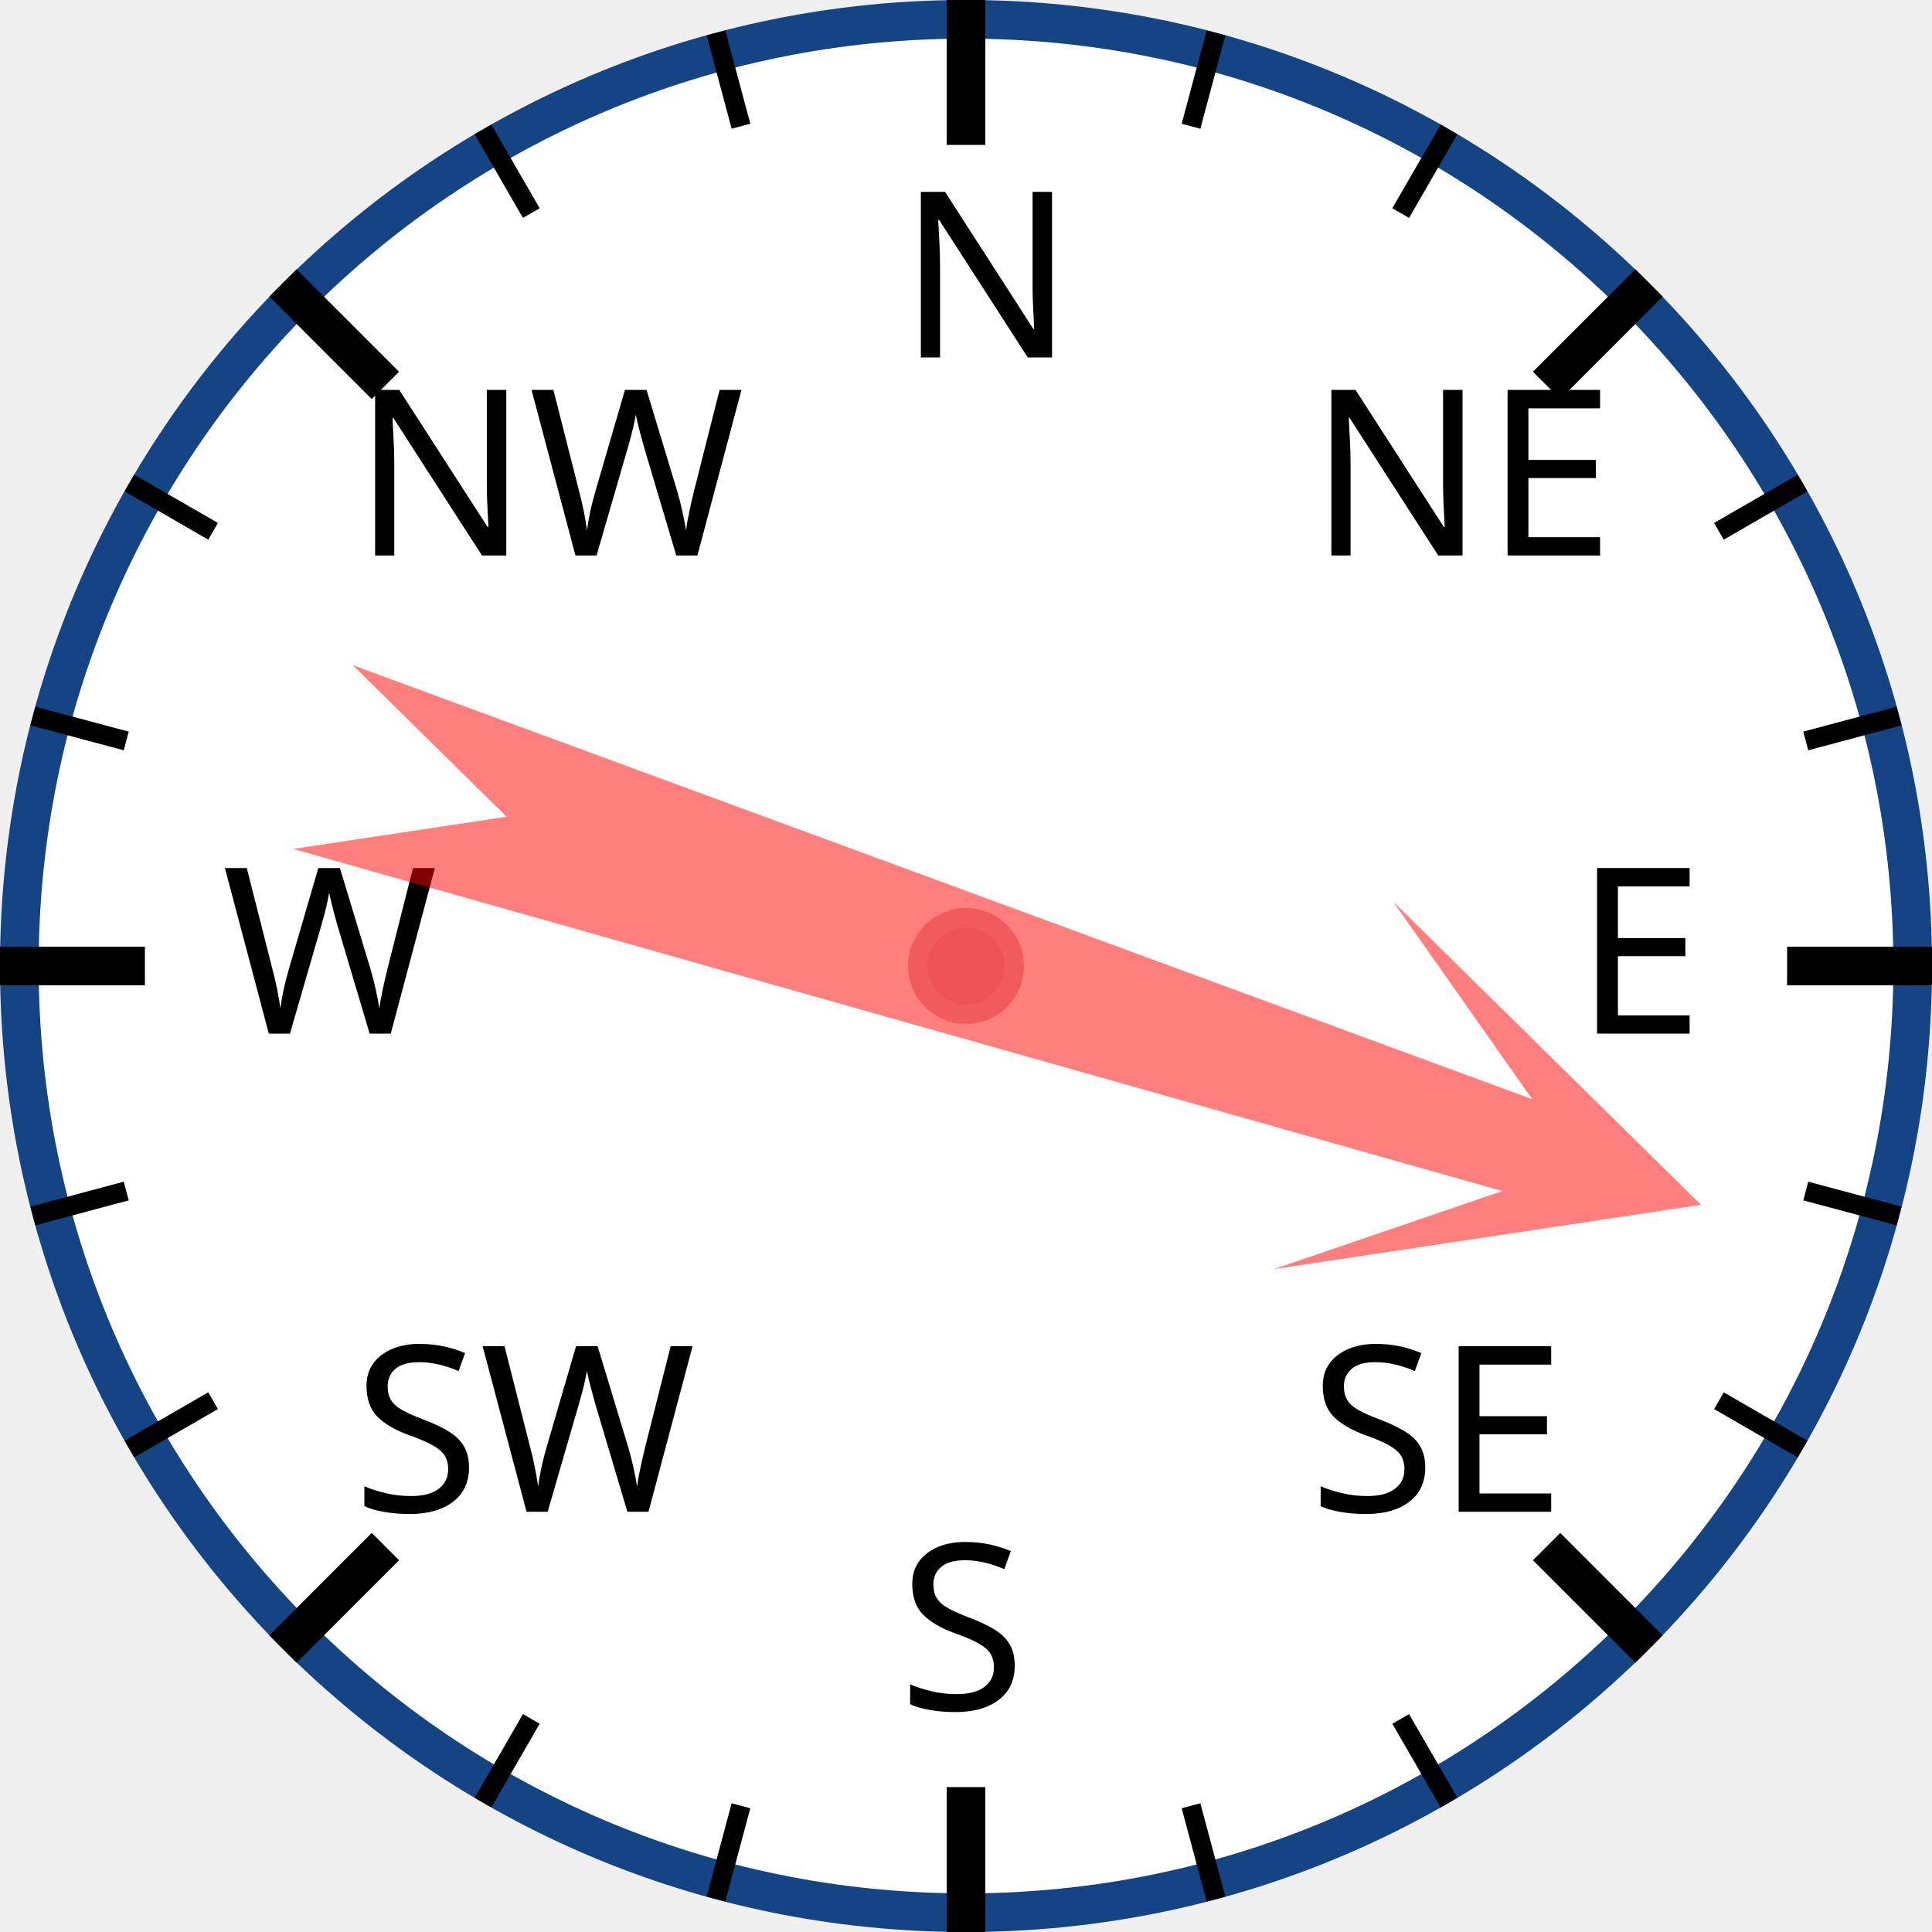
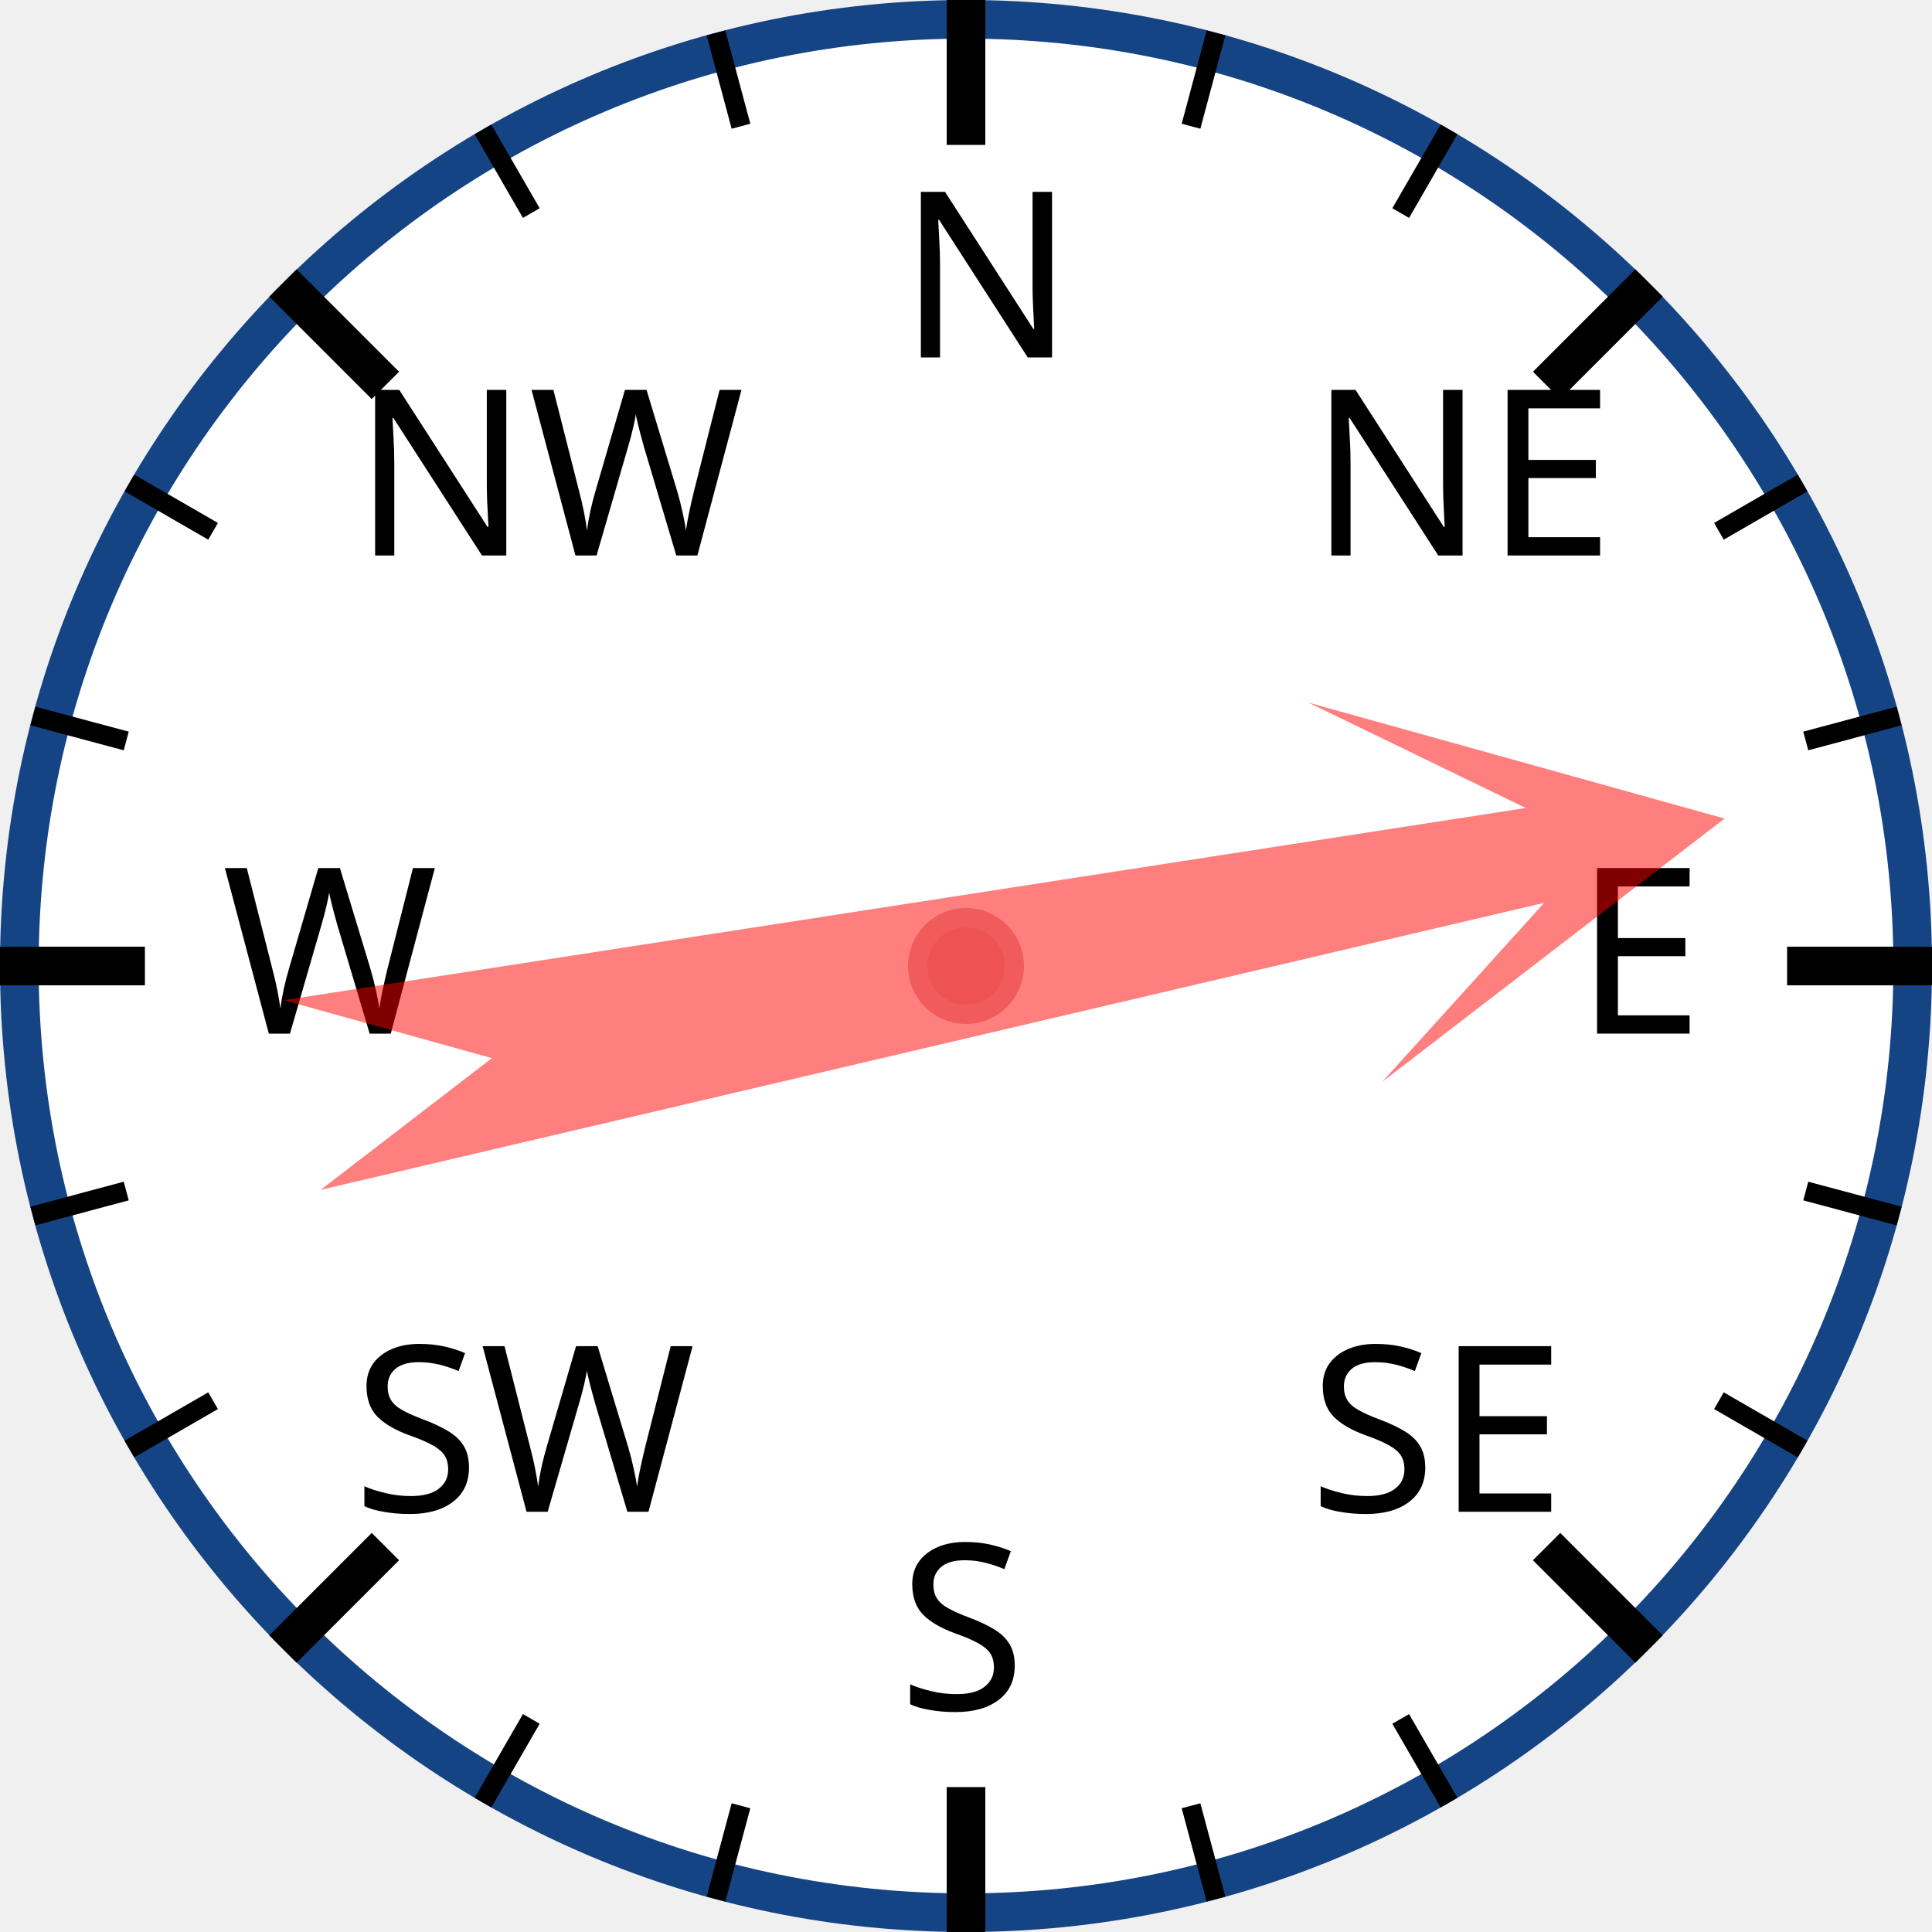
<svg xmlns="http://www.w3.org/2000/svg" width="120px" height="120px" viewBox="0 0 200 200">
  <circle cx="100" cy="100" r="98" style="fill: white; stroke: #154485; stroke-width: 4;" />
  <text x="93.0" y="37.0" style="font-family: sans-serif; font-size: 18pt;">N</text>
  <line x1="100.0" y1="0.0" x2="100.0" y2="15.0" style="stroke: black; stroke-width: 4;" />
  <line x1="74.118" y1="3.407" x2="76.706" y2="13.067" style="stroke: black; stroke-width: 2;" />
  <line x1="50" y1="13.397" x2="55" y2="22.058" style="stroke: black; stroke-width: 2;" />
  <text x="36.503" y="57.503" style="font-family: sans-serif; font-size: 18pt;">NW</text>
  <line x1="29.289" y1="29.289" x2="39.896" y2="39.896" style="stroke: black; stroke-width: 4;" />
  <line x1="13.397" y1="50" x2="22.058" y2="55" style="stroke: black; stroke-width: 2;" />
  <line x1="3.407" y1="74.118" x2="13.067" y2="76.706" style="stroke: black; stroke-width: 2;" />
  <text x="23.0" y="107.0" style="font-family: sans-serif; font-size: 18pt;">W</text>
  <line x1="0.0" y1="100.0" x2="15.0" y2="100.0" style="stroke: black; stroke-width: 4;" />
  <line x1="3.407" y1="125.882" x2="13.067" y2="123.294" style="stroke: black; stroke-width: 2;" />
  <line x1="13.397" y1="150" x2="22.058" y2="145" style="stroke: black; stroke-width: 2;" />
  <text x="36.503" y="156.497" style="font-family: sans-serif; font-size: 18pt;">SW</text>
  <line x1="29.289" y1="170.711" x2="39.896" y2="160.104" style="stroke: black; stroke-width: 4;" />
  <line x1="50" y1="186.603" x2="55" y2="177.942" style="stroke: black; stroke-width: 2;" />
  <line x1="74.118" y1="196.593" x2="76.706" y2="186.933" style="stroke: black; stroke-width: 2;" />
  <text x="93" y="177.0" style="font-family: sans-serif; font-size: 18pt;">S</text>
  <line x1="100" y1="200.0" x2="100" y2="185.0" style="stroke: black; stroke-width: 4;" />
  <line x1="125.882" y1="196.593" x2="123.294" y2="186.933" style="stroke: black; stroke-width: 2;" />
  <line x1="150.0" y1="186.603" x2="145.0" y2="177.942" style="stroke: black; stroke-width: 2;" />
  <text x="135.497" y="156.497" style="font-family: sans-serif; font-size: 18pt;">SE</text>
  <line x1="170.711" y1="170.711" x2="160.104" y2="160.104" style="stroke: black; stroke-width: 4;" />
  <line x1="186.603" y1="150" x2="177.942" y2="145" style="stroke: black; stroke-width: 2;" />
  <line x1="196.593" y1="125.882" x2="186.933" y2="123.294" style="stroke: black; stroke-width: 2;" />
  <text x="163.0" y="107" style="font-family: sans-serif; font-size: 18pt;">E</text>
  <line x1="200.0" y1="100" x2="185.0" y2="100" style="stroke: black; stroke-width: 4;" />
  <line x1="196.593" y1="74.118" x2="186.933" y2="76.706" style="stroke: black; stroke-width: 2;" />
  <line x1="186.603" y1="50" x2="177.942" y2="55" style="stroke: black; stroke-width: 2;" />
  <text x="135.497" y="57.503" style="font-family: sans-serif; font-size: 18pt;">NE</text>
  <line x1="170.711" y1="29.289" x2="160.104" y2="39.896" style="stroke: black; stroke-width: 4;" />
  <line x1="150" y1="13.397" x2="145" y2="22.058" style="stroke: black; stroke-width: 2;" />
  <line x1="125.882" y1="3.407" x2="123.294" y2="13.067" style="stroke: black; stroke-width: 2;" />
-   <polygon points="100 20 120 60 105 40 110 170 100 150 90 170 95 40 80 60" style="fill: red; fill-opacity: 0.5;" transform="rotate(108,100,100)" />
+   <polygon points="100 20 120 60 105 40 110 170 100 150 90 170 95 40 80 60" style="fill: red; fill-opacity: 0.5;" transform="rotate(79,100,100)" />
  <circle cx="100" cy="100" r="5" style="fill: #EE5252; stroke: #F25B5B; stroke-width: 2;" />
</svg>
